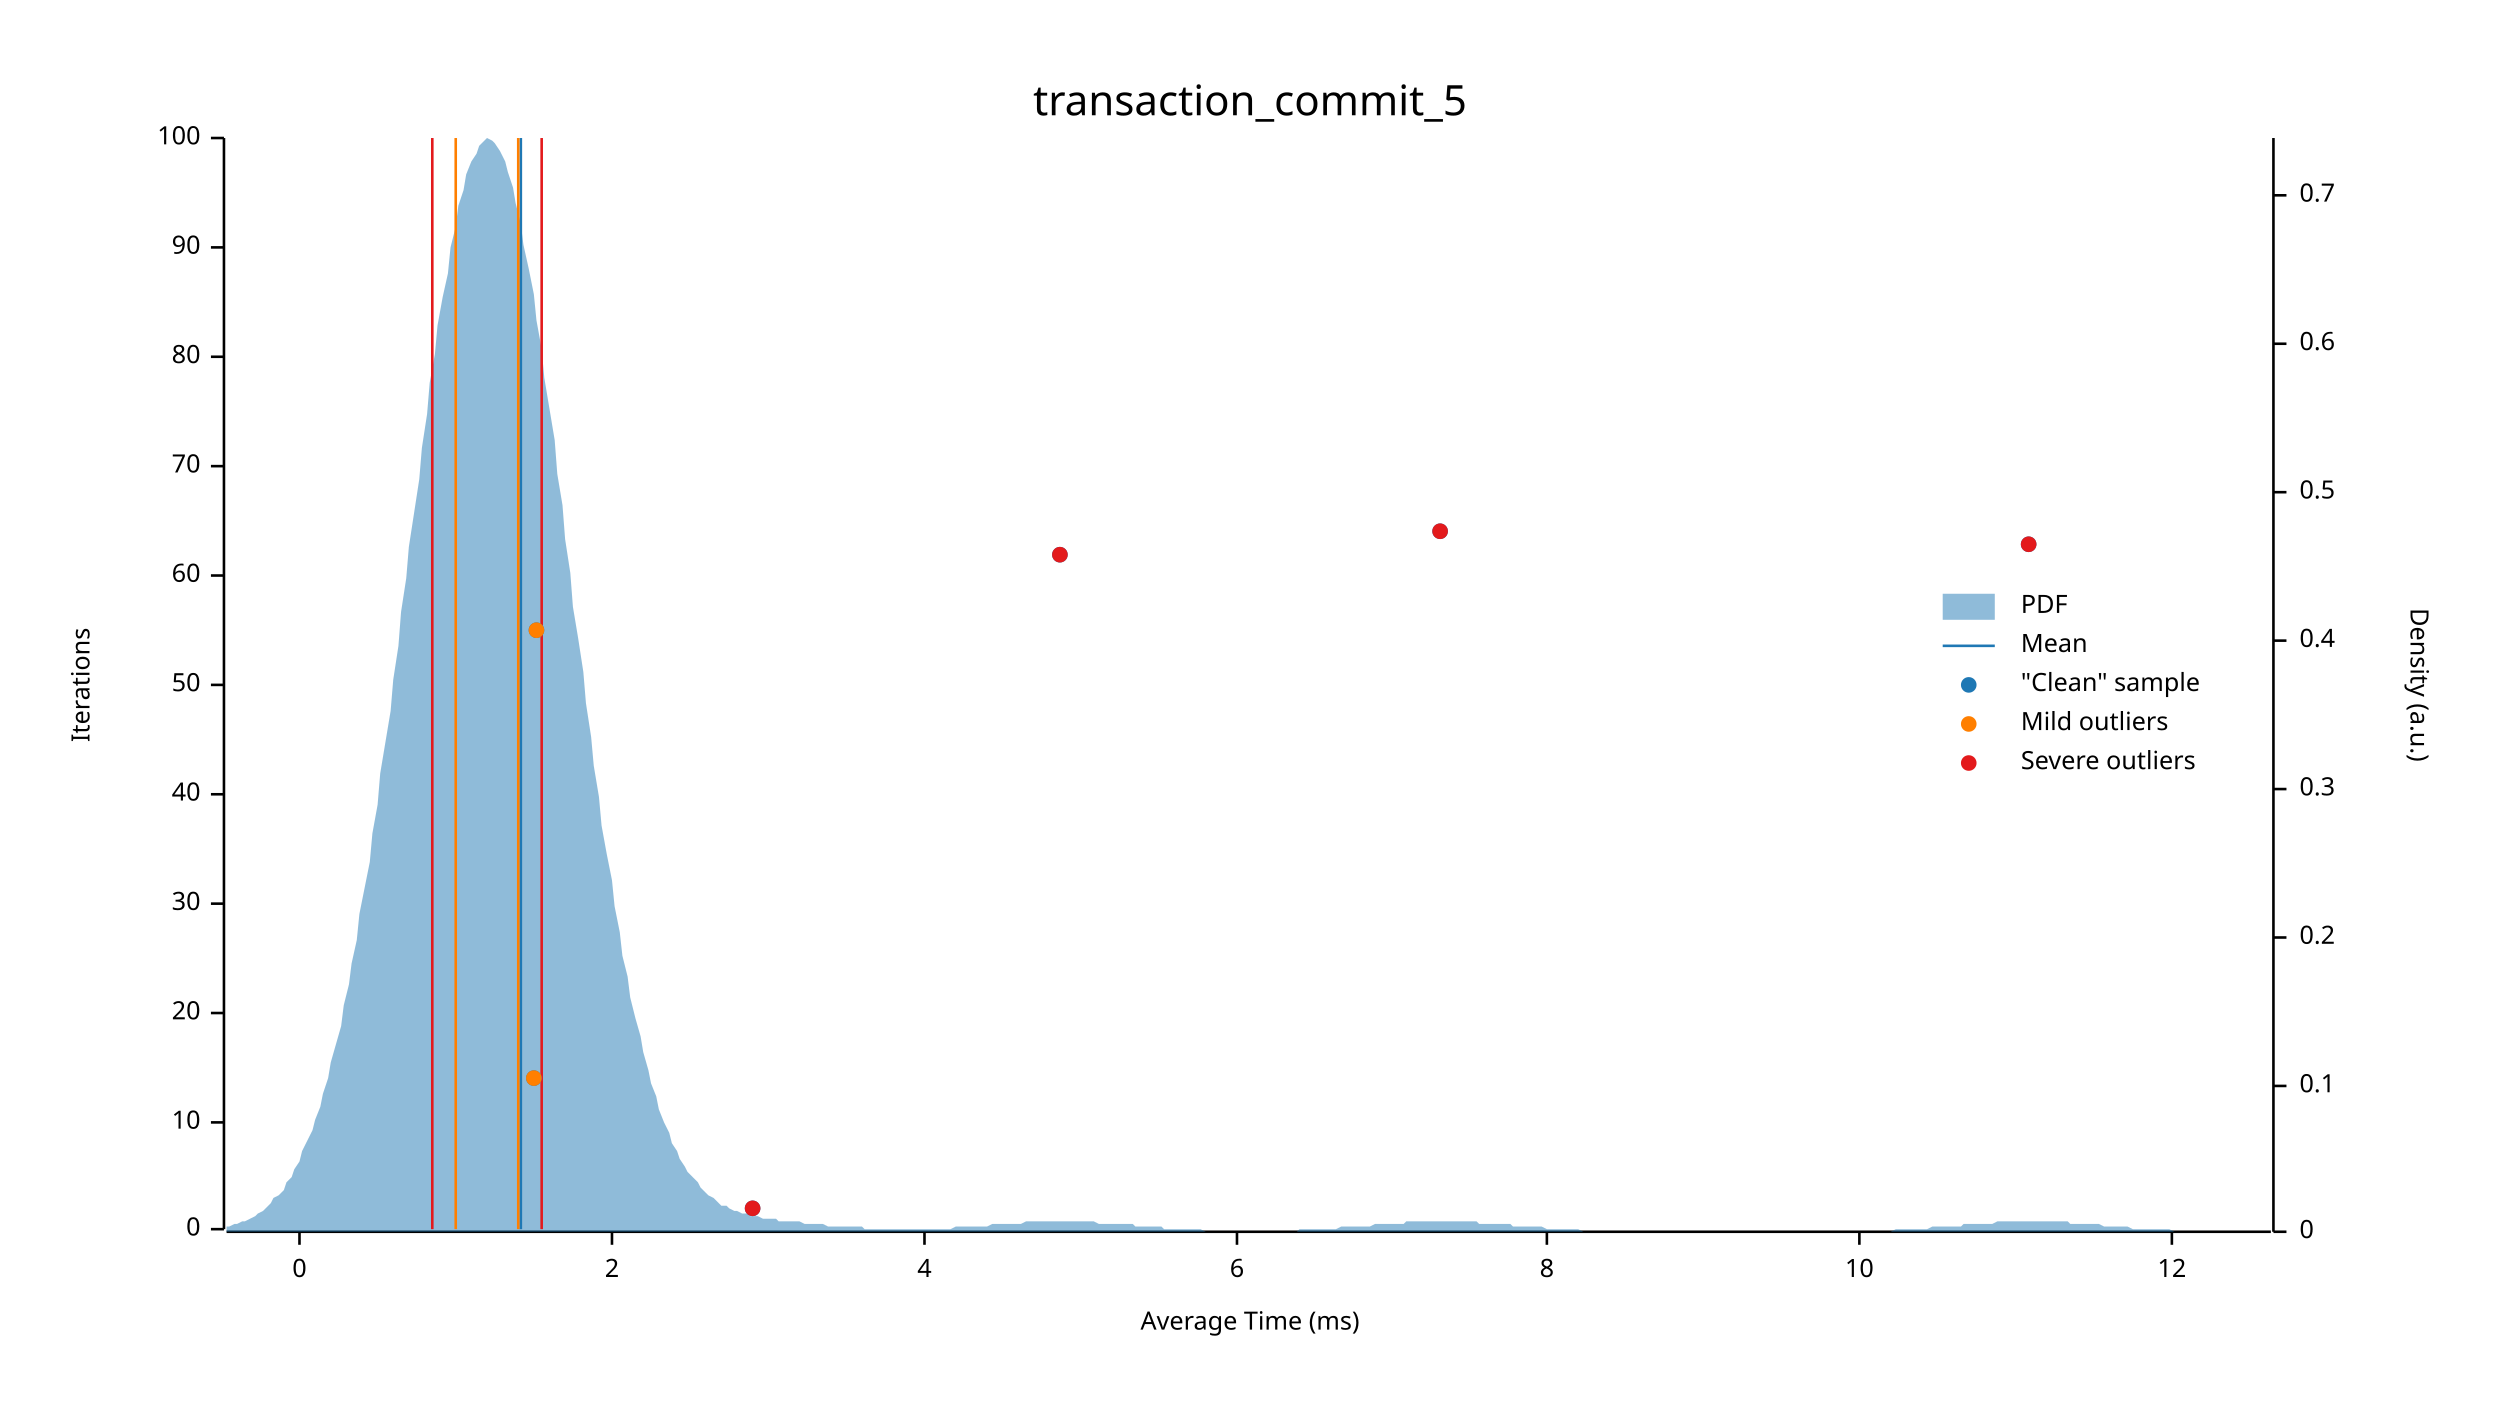
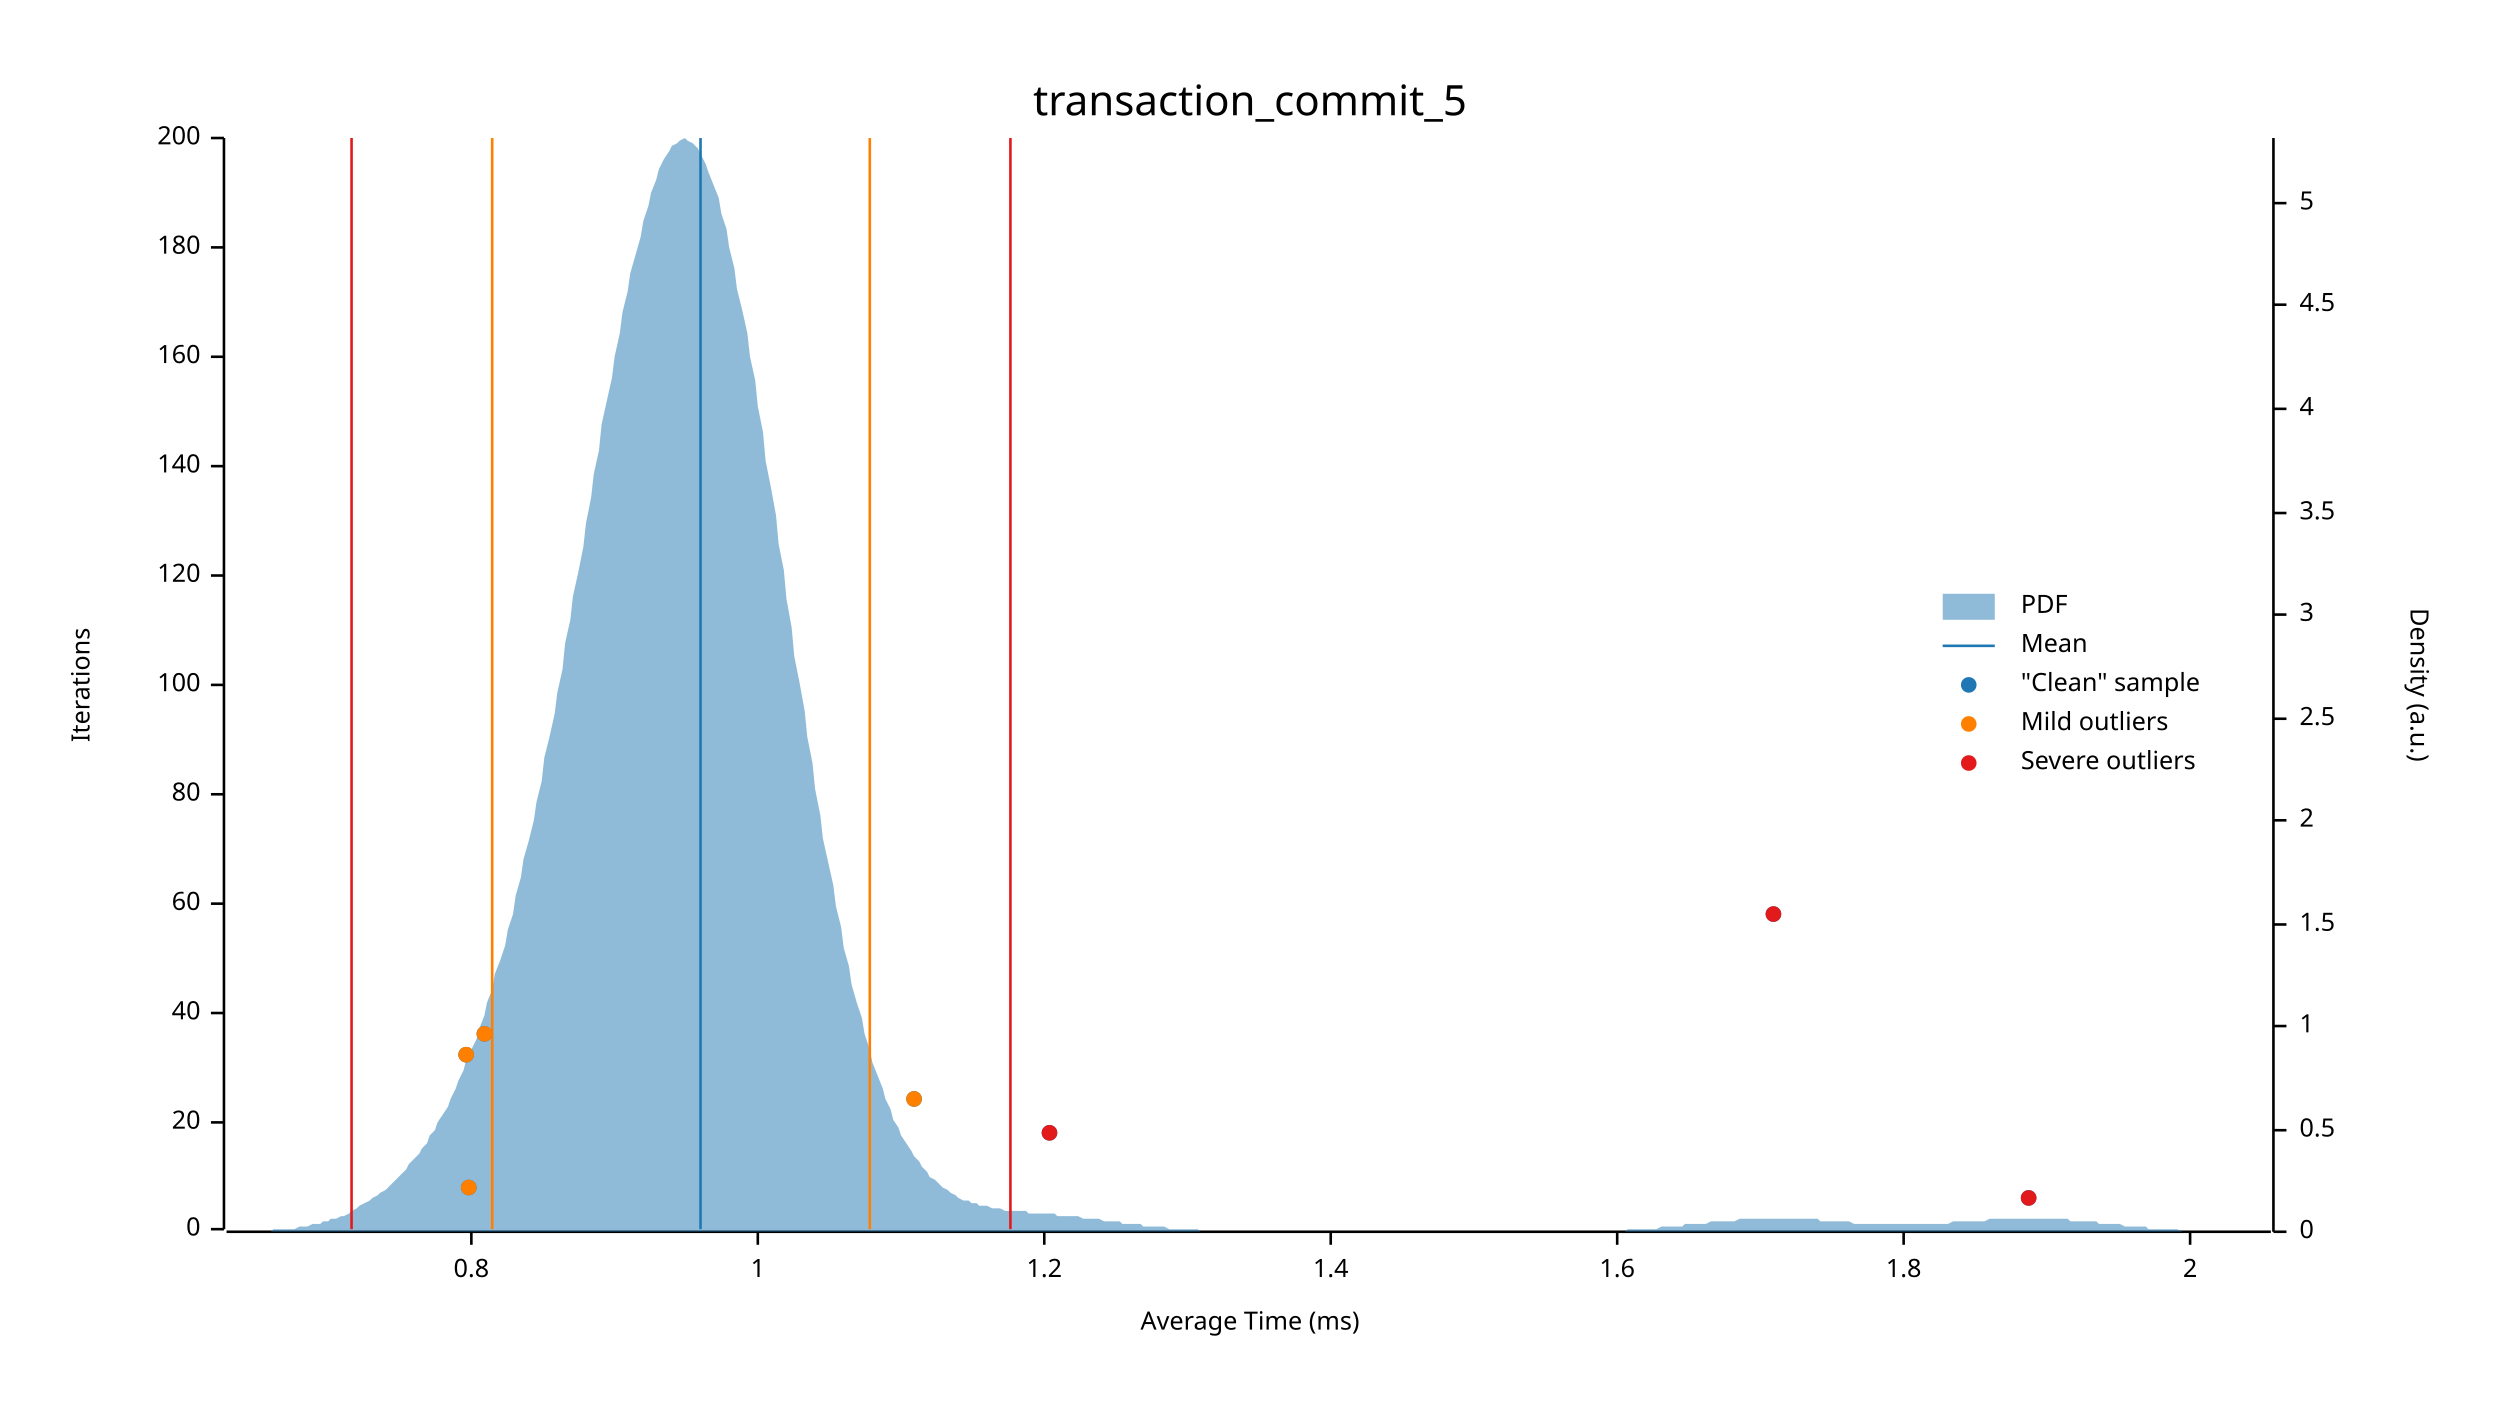
<svg xmlns="http://www.w3.org/2000/svg" width="960" height="540" viewBox="0 0 960 540">
  <text x="480" y="32" dy="0.76em" text-anchor="middle" font-family="sans-serif" font-size="16.129" opacity="1" fill="#000000">
transaction_commit_5
</text>
  <text x="27" y="263" dy="0.76em" text-anchor="middle" font-family="sans-serif" font-size="9.677" opacity="1" fill="#000000" transform="rotate(270, 27, 263)">
Iterations
</text>
  <text x="480" y="513" dy="-0.5ex" text-anchor="middle" font-family="sans-serif" font-size="9.677" opacity="1" fill="#000000">
Average Time (ms)
</text>
  <polyline fill="none" opacity="1" stroke="#000000" stroke-width="1" points="86,53 86,472 " />
  <text x="77" y="472" dy="0.5ex" text-anchor="end" font-family="sans-serif" font-size="9.677" opacity="1" fill="#000000">
0
</text>
  <polyline fill="none" opacity="1" stroke="#000000" stroke-width="1" points="81,472 86,472 " />
  <text x="77" y="431" dy="0.5ex" text-anchor="end" font-family="sans-serif" font-size="9.677" opacity="1" fill="#000000">
- 10
+ 20
</text>
  <polyline fill="none" opacity="1" stroke="#000000" stroke-width="1" points="81,431 86,431 " />
  <text x="77" y="389" dy="0.5ex" text-anchor="end" font-family="sans-serif" font-size="9.677" opacity="1" fill="#000000">
- 20
+ 40
</text>
  <polyline fill="none" opacity="1" stroke="#000000" stroke-width="1" points="81,389 86,389 " />
  <text x="77" y="347" dy="0.5ex" text-anchor="end" font-family="sans-serif" font-size="9.677" opacity="1" fill="#000000">
- 30
+ 60
</text>
  <polyline fill="none" opacity="1" stroke="#000000" stroke-width="1" points="81,347 86,347 " />
  <text x="77" y="305" dy="0.5ex" text-anchor="end" font-family="sans-serif" font-size="9.677" opacity="1" fill="#000000">
- 40
+ 80
</text>
  <polyline fill="none" opacity="1" stroke="#000000" stroke-width="1" points="81,305 86,305 " />
  <text x="77" y="263" dy="0.5ex" text-anchor="end" font-family="sans-serif" font-size="9.677" opacity="1" fill="#000000">
- 50
+ 100
</text>
  <polyline fill="none" opacity="1" stroke="#000000" stroke-width="1" points="81,263 86,263 " />
  <text x="77" y="221" dy="0.5ex" text-anchor="end" font-family="sans-serif" font-size="9.677" opacity="1" fill="#000000">
- 60
+ 120
</text>
  <polyline fill="none" opacity="1" stroke="#000000" stroke-width="1" points="81,221 86,221 " />
  <text x="77" y="179" dy="0.5ex" text-anchor="end" font-family="sans-serif" font-size="9.677" opacity="1" fill="#000000">
- 70
+ 140
</text>
  <polyline fill="none" opacity="1" stroke="#000000" stroke-width="1" points="81,179 86,179 " />
  <text x="77" y="137" dy="0.5ex" text-anchor="end" font-family="sans-serif" font-size="9.677" opacity="1" fill="#000000">
- 80
+ 160
</text>
  <polyline fill="none" opacity="1" stroke="#000000" stroke-width="1" points="81,137 86,137 " />
  <text x="77" y="95" dy="0.5ex" text-anchor="end" font-family="sans-serif" font-size="9.677" opacity="1" fill="#000000">
- 90
+ 180
</text>
  <polyline fill="none" opacity="1" stroke="#000000" stroke-width="1" points="81,95 86,95 " />
  <text x="77" y="53" dy="0.5ex" text-anchor="end" font-family="sans-serif" font-size="9.677" opacity="1" fill="#000000">
- 100
+ 200
</text>
  <polyline fill="none" opacity="1" stroke="#000000" stroke-width="1" points="81,53 86,53 " />
  <polyline fill="none" opacity="1" stroke="#000000" stroke-width="1" points="87,473 872,473 " />
-   <text x="115" y="483" dy="0.76em" text-anchor="middle" font-family="sans-serif" font-size="9.677" opacity="1" fill="#000000">
- 0
+   <text x="181" y="483" dy="0.76em" text-anchor="middle" font-family="sans-serif" font-size="9.677" opacity="1" fill="#000000">
+ 0.8
</text>
-   <polyline fill="none" opacity="1" stroke="#000000" stroke-width="1" points="115,473 115,478 " />
-   <text x="235" y="483" dy="0.76em" text-anchor="middle" font-family="sans-serif" font-size="9.677" opacity="1" fill="#000000">
+   <polyline fill="none" opacity="1" stroke="#000000" stroke-width="1" points="181,473 181,478 " />
+   <text x="291" y="483" dy="0.76em" text-anchor="middle" font-family="sans-serif" font-size="9.677" opacity="1" fill="#000000">
+ 1
+ </text>
+   <polyline fill="none" opacity="1" stroke="#000000" stroke-width="1" points="291,473 291,478 " />
+   <text x="401" y="483" dy="0.76em" text-anchor="middle" font-family="sans-serif" font-size="9.677" opacity="1" fill="#000000">
+ 1.2
+ </text>
+   <polyline fill="none" opacity="1" stroke="#000000" stroke-width="1" points="401,473 401,478 " />
+   <text x="511" y="483" dy="0.76em" text-anchor="middle" font-family="sans-serif" font-size="9.677" opacity="1" fill="#000000">
+ 1.4
+ </text>
+   <polyline fill="none" opacity="1" stroke="#000000" stroke-width="1" points="511,473 511,478 " />
+   <text x="621" y="483" dy="0.76em" text-anchor="middle" font-family="sans-serif" font-size="9.677" opacity="1" fill="#000000">
+ 1.6
+ </text>
+   <polyline fill="none" opacity="1" stroke="#000000" stroke-width="1" points="621,473 621,478 " />
+   <text x="731" y="483" dy="0.76em" text-anchor="middle" font-family="sans-serif" font-size="9.677" opacity="1" fill="#000000">
+ 1.8
+ </text>
+   <polyline fill="none" opacity="1" stroke="#000000" stroke-width="1" points="731,473 731,478 " />
+   <text x="841" y="483" dy="0.76em" text-anchor="middle" font-family="sans-serif" font-size="9.677" opacity="1" fill="#000000">
2
</text>
-   <polyline fill="none" opacity="1" stroke="#000000" stroke-width="1" points="235,473 235,478 " />
-   <text x="355" y="483" dy="0.76em" text-anchor="middle" font-family="sans-serif" font-size="9.677" opacity="1" fill="#000000">
- 4
- </text>
-   <polyline fill="none" opacity="1" stroke="#000000" stroke-width="1" points="355,473 355,478 " />
-   <text x="475" y="483" dy="0.76em" text-anchor="middle" font-family="sans-serif" font-size="9.677" opacity="1" fill="#000000">
- 6
- </text>
-   <polyline fill="none" opacity="1" stroke="#000000" stroke-width="1" points="475,473 475,478 " />
-   <text x="594" y="483" dy="0.76em" text-anchor="middle" font-family="sans-serif" font-size="9.677" opacity="1" fill="#000000">
- 8
- </text>
-   <polyline fill="none" opacity="1" stroke="#000000" stroke-width="1" points="594,473 594,478 " />
-   <text x="714" y="483" dy="0.76em" text-anchor="middle" font-family="sans-serif" font-size="9.677" opacity="1" fill="#000000">
- 10
- </text>
-   <polyline fill="none" opacity="1" stroke="#000000" stroke-width="1" points="714,473 714,478 " />
-   <text x="834" y="483" dy="0.76em" text-anchor="middle" font-family="sans-serif" font-size="9.677" opacity="1" fill="#000000">
- 12
- </text>
-   <polyline fill="none" opacity="1" stroke="#000000" stroke-width="1" points="834,473 834,478 " />
+   <polyline fill="none" opacity="1" stroke="#000000" stroke-width="1" points="841,473 841,478 " />
  <text x="933" y="263" dy="0.76em" text-anchor="middle" font-family="sans-serif" font-size="9.677" opacity="1" fill="#000000" transform="rotate(90, 933, 263)">
Density (a.u.)
</text>
  <polyline fill="none" opacity="1" stroke="#000000" stroke-width="1" points="873,53 873,473 " />
  <text x="883" y="473" dy="0.5ex" text-anchor="start" font-family="sans-serif" font-size="9.677" opacity="1" fill="#000000">
0
</text>
  <polyline fill="none" opacity="1" stroke="#000000" stroke-width="1" points="873,473 878,473 " />
-   <text x="883" y="417" dy="0.5ex" text-anchor="start" font-family="sans-serif" font-size="9.677" opacity="1" fill="#000000">
- 0.1
- </text>
-   <polyline fill="none" opacity="1" stroke="#000000" stroke-width="1" points="873,417 878,417 " />
-   <text x="883" y="360" dy="0.5ex" text-anchor="start" font-family="sans-serif" font-size="9.677" opacity="1" fill="#000000">
- 0.2
- </text>
-   <polyline fill="none" opacity="1" stroke="#000000" stroke-width="1" points="873,360 878,360 " />
-   <text x="883" y="303" dy="0.5ex" text-anchor="start" font-family="sans-serif" font-size="9.677" opacity="1" fill="#000000">
- 0.3
- </text>
-   <polyline fill="none" opacity="1" stroke="#000000" stroke-width="1" points="873,303 878,303 " />
-   <text x="883" y="246" dy="0.5ex" text-anchor="start" font-family="sans-serif" font-size="9.677" opacity="1" fill="#000000">
- 0.4
- </text>
-   <polyline fill="none" opacity="1" stroke="#000000" stroke-width="1" points="873,246 878,246 " />
-   <text x="883" y="189" dy="0.5ex" text-anchor="start" font-family="sans-serif" font-size="9.677" opacity="1" fill="#000000">
+   <text x="883" y="434" dy="0.5ex" text-anchor="start" font-family="sans-serif" font-size="9.677" opacity="1" fill="#000000">
0.5
</text>
-   <polyline fill="none" opacity="1" stroke="#000000" stroke-width="1" points="873,189 878,189 " />
-   <text x="883" y="132" dy="0.5ex" text-anchor="start" font-family="sans-serif" font-size="9.677" opacity="1" fill="#000000">
- 0.6
+   <polyline fill="none" opacity="1" stroke="#000000" stroke-width="1" points="873,434 878,434 " />
+   <text x="883" y="394" dy="0.5ex" text-anchor="start" font-family="sans-serif" font-size="9.677" opacity="1" fill="#000000">
+ 1
</text>
-   <polyline fill="none" opacity="1" stroke="#000000" stroke-width="1" points="873,132 878,132 " />
-   <text x="883" y="75" dy="0.5ex" text-anchor="start" font-family="sans-serif" font-size="9.677" opacity="1" fill="#000000">
- 0.7
+   <polyline fill="none" opacity="1" stroke="#000000" stroke-width="1" points="873,394 878,394 " />
+   <text x="883" y="355" dy="0.5ex" text-anchor="start" font-family="sans-serif" font-size="9.677" opacity="1" fill="#000000">
+ 1.5
</text>
-   <polyline fill="none" opacity="1" stroke="#000000" stroke-width="1" points="873,75 878,75 " />
-   <polygon opacity="0.5" fill="#1F78B4" points="87,471 88,471 90,470 91,470 93,469 94,469 96,468 98,467 99,466 101,465 102,464 104,462 105,460 107,459 109,457 110,454 112,452 113,449 115,446 116,442 118,438 120,434 121,430 123,425 124,420 126,414 127,408 129,401 131,394 132,386 134,378 135,370 137,361 138,351 140,341 142,331 143,320 145,309 146,297 148,285 150,273 151,261 153,248 154,235 156,222 157,210 159,197 161,184 162,172 164,159 165,147 167,136 168,125 170,114 172,105 173,95 175,87 176,79 178,73 179,67 181,62 183,59 184,56 186,54 187,53 189,54 190,55 192,58 194,62 195,66 197,72 198,78 200,86 201,94 203,103 205,113 206,123 208,134 209,145 211,157 213,169 214,182 216,194 217,207 219,220 220,233 222,245 224,258 225,270 227,283 228,294 230,306 231,317 233,328 235,338 236,348 238,358 239,367 241,375 242,383 244,391 246,398 247,404 249,411 250,416 252,421 253,426 255,431 257,435 258,439 260,442 261,445 263,448 264,450 266,452 268,454 269,456 271,458 272,459 274,460 276,462 277,463 279,463 280,464 282,465 283,465 285,466 287,466 288,467 290,467 291,467 293,468 294,468 296,468 298,468 299,469 301,469 302,469 304,469 305,469 307,469 309,470 310,470 312,470 313,470 315,470 316,470 318,471 320,471 321,471 323,471 324,471 326,471 327,471 329,471 331,471 332,472 334,472 335,472 337,472 339,472 340,472 342,472 343,472 345,472 346,472 348,472 350,472 351,472 353,472 354,472 356,472 357,472 359,472 361,472 362,472 364,472 365,472 367,471 368,471 370,471 372,471 373,471 375,471 376,471 378,471 379,471 381,470 383,470 384,470 386,470 387,470 389,470 391,470 392,470 394,469 395,469 397,469 398,469 400,469 402,469 403,469 405,469 406,469 408,469 409,469 411,469 413,469 414,469 416,469 417,469 419,469 420,469 422,470 424,470 425,470 427,470 428,470 430,470 431,470 433,470 435,470 436,471 438,471 439,471 441,471 442,471 444,471 446,471 447,472 449,472 450,472 452,472 454,472 455,472 457,472 458,472 460,472 461,472 463,473 465,473 466,473 468,473 469,473 471,473 472,473 474,473 476,473 477,473 479,473 480,473 482,473 483,473 485,473 487,473 488,473 490,473 491,473 493,473 494,473 496,473 498,473 499,472 501,472 502,472 504,472 505,472 507,472 509,472 510,472 512,472 513,472 515,471 517,471 518,471 520,471 521,471 523,471 524,471 526,471 528,470 529,470 531,470 532,470 534,470 535,470 537,470 539,470 540,469 542,469 543,469 545,469 546,469 548,469 550,469 551,469 553,469 554,469 556,469 557,469 559,469 561,469 562,469 564,469 565,469 567,469 568,470 570,470 572,470 573,470 575,470 576,470 578,470 580,470 581,471 583,471 584,471 586,471 587,471 589,471 591,471 592,471 594,472 595,472 597,472 598,472 600,472 602,472 603,472 605,472 606,472 608,473 609,473 611,473 613,473 614,473 616,473 617,473 619,473 620,473 622,473 624,473 625,473 627,473 628,473 630,473 632,473 633,473 635,473 636,473 638,473 639,473 641,473 643,473 644,473 646,473 647,473 649,473 650,473 652,473 654,473 655,473 657,473 658,473 660,473 661,473 663,473 665,473 666,473 668,473 669,473 671,473 672,473 674,473 676,473 677,473 679,473 680,473 682,473 683,473 685,473 687,473 688,473 690,473 691,473 693,473 695,473 696,473 698,473 699,473 701,473 702,473 704,473 706,473 707,473 709,473 710,473 712,473 713,473 715,473 717,473 718,473 720,473 721,473 723,473 724,473 726,473 728,472 729,472 731,472 732,472 734,472 735,472 737,472 739,472 740,472 742,471 743,471 745,471 746,471 748,471 750,471 751,471 753,471 754,470 756,470 758,470 759,470 761,470 762,470 764,470 765,470 767,469 769,469 770,469 772,469 773,469 775,469 776,469 778,469 780,469 781,469 783,469 784,469 786,469 787,469 789,469 791,469 792,469 794,469 795,470 797,470 798,470 800,470 802,470 803,470 805,470 806,470 808,471 809,471 811,471 813,471 814,471 816,471 817,471 819,472 821,472 822,472 824,472 825,472 827,472 828,472 830,472 832,472 833,472 835,473 836,473 838,473 839,473 841,473 843,473 844,473 846,473 847,473 849,473 850,473 852,473 854,473 855,473 857,473 858,473 860,473 861,473 863,473 865,473 866,473 868,473 869,473 871,473 873,473 873,473 87,473 " />
-   <polyline fill="none" opacity="1" stroke="#1F78B4" stroke-width="1" points="200,472 200,53 " />
-   <polyline fill="none" opacity="1" stroke="#FF7F00" stroke-width="1" points="175,472 175,53 " />
-   <polyline fill="none" opacity="1" stroke="#FF7F00" stroke-width="1" points="199,472 199,53 " />
-   <polyline fill="none" opacity="1" stroke="#E31A1C" stroke-width="1" points="166,472 166,53 " />
-   <polyline fill="none" opacity="1" stroke="#E31A1C" stroke-width="1" points="208,472 208,53 " />
-   <circle cx="289" cy="464" r="3" opacity="1" fill="#1F78B4" stroke="none" stroke-width="1" />
-   <circle cx="205" cy="414" r="3" opacity="1" fill="#1F78B4" stroke="none" stroke-width="1" />
-   <circle cx="206" cy="242" r="3" opacity="1" fill="#1F78B4" stroke="none" stroke-width="1" />
-   <circle cx="407" cy="213" r="3" opacity="1" fill="#1F78B4" stroke="none" stroke-width="1" />
-   <circle cx="779" cy="209" r="3" opacity="1" fill="#1F78B4" stroke="none" stroke-width="1" />
-   <circle cx="553" cy="204" r="3" opacity="1" fill="#1F78B4" stroke="none" stroke-width="1" />
-   <circle cx="205" cy="414" r="3" opacity="1" fill="#FF7F00" stroke="none" stroke-width="1" />
-   <circle cx="206" cy="242" r="3" opacity="1" fill="#FF7F00" stroke="none" stroke-width="1" />
-   <circle cx="289" cy="464" r="3" opacity="1" fill="#E31A1C" stroke="none" stroke-width="1" />
-   <circle cx="407" cy="213" r="3" opacity="1" fill="#E31A1C" stroke="none" stroke-width="1" />
-   <circle cx="779" cy="209" r="3" opacity="1" fill="#E31A1C" stroke="none" stroke-width="1" />
-   <circle cx="553" cy="204" r="3" opacity="1" fill="#E31A1C" stroke="none" stroke-width="1" />
+   <polyline fill="none" opacity="1" stroke="#000000" stroke-width="1" points="873,355 878,355 " />
+   <text x="883" y="315" dy="0.5ex" text-anchor="start" font-family="sans-serif" font-size="9.677" opacity="1" fill="#000000">
+ 2
+ </text>
+   <polyline fill="none" opacity="1" stroke="#000000" stroke-width="1" points="873,315 878,315 " />
+   <text x="883" y="276" dy="0.5ex" text-anchor="start" font-family="sans-serif" font-size="9.677" opacity="1" fill="#000000">
+ 2.5
+ </text>
+   <polyline fill="none" opacity="1" stroke="#000000" stroke-width="1" points="873,276 878,276 " />
+   <text x="883" y="236" dy="0.5ex" text-anchor="start" font-family="sans-serif" font-size="9.677" opacity="1" fill="#000000">
+ 3
+ </text>
+   <polyline fill="none" opacity="1" stroke="#000000" stroke-width="1" points="873,236 878,236 " />
+   <text x="883" y="197" dy="0.5ex" text-anchor="start" font-family="sans-serif" font-size="9.677" opacity="1" fill="#000000">
+ 3.5
+ </text>
+   <polyline fill="none" opacity="1" stroke="#000000" stroke-width="1" points="873,197 878,197 " />
+   <text x="883" y="157" dy="0.5ex" text-anchor="start" font-family="sans-serif" font-size="9.677" opacity="1" fill="#000000">
+ 4
+ </text>
+   <polyline fill="none" opacity="1" stroke="#000000" stroke-width="1" points="873,157 878,157 " />
+   <text x="883" y="117" dy="0.5ex" text-anchor="start" font-family="sans-serif" font-size="9.677" opacity="1" fill="#000000">
+ 4.5
+ </text>
+   <polyline fill="none" opacity="1" stroke="#000000" stroke-width="1" points="873,117 878,117 " />
+   <text x="883" y="78" dy="0.5ex" text-anchor="start" font-family="sans-serif" font-size="9.677" opacity="1" fill="#000000">
+ 5
+ </text>
+   <polyline fill="none" opacity="1" stroke="#000000" stroke-width="1" points="873,78 878,78 " />
+   <polygon opacity="0.5" fill="#1F78B4" points="87,473 88,473 90,473 91,473 93,473 94,473 96,473 98,473 99,473 101,473 102,473 104,473 105,472 107,472 109,472 110,472 112,472 113,472 115,471 116,471 118,471 120,470 121,470 123,470 124,469 126,469 127,468 129,468 131,467 132,467 134,466 135,465 137,464 138,463 140,462 142,461 143,460 145,459 146,458 148,457 150,455 151,454 153,452 154,451 156,449 157,447 159,445 161,443 162,441 164,439 165,436 167,434 168,431 170,428 172,425 173,422 175,418 176,415 178,411 179,407 181,403 183,399 184,395 186,390 187,385 189,380 190,374 192,369 194,363 195,357 197,351 198,344 200,337 201,330 203,323 205,315 206,308 208,300 209,291 211,283 213,274 214,266 216,257 217,247 219,238 220,229 222,220 224,210 225,201 227,191 228,182 230,173 231,163 233,154 235,145 236,137 238,128 239,120 241,112 242,105 244,98 246,91 247,85 249,79 250,74 252,69 253,65 255,61 257,58 258,56 260,55 261,54 263,53 264,54 266,55 268,57 269,59 271,63 272,66 274,71 276,76 277,82 279,88 280,95 282,103 283,111 285,119 287,128 288,137 290,146 291,156 293,166 294,177 296,187 298,198 299,209 301,219 302,230 304,241 305,252 307,262 309,273 310,283 312,293 313,303 315,313 316,322 318,331 320,340 321,348 323,356 324,364 326,371 327,378 329,385 331,391 332,397 334,403 335,408 337,413 339,418 340,422 342,426 343,430 345,433 346,436 348,439 350,442 351,444 353,446 354,448 356,450 357,452 359,453 361,455 362,456 364,457 365,458 367,459 368,460 370,461 372,461 373,462 375,462 376,463 378,463 379,463 381,464 383,464 384,464 386,465 387,465 389,465 391,465 392,465 394,465 395,466 397,466 398,466 400,466 402,466 403,466 405,466 406,467 408,467 409,467 411,467 413,467 414,467 416,468 417,468 419,468 420,468 422,468 424,469 425,469 427,469 428,469 430,469 431,470 433,470 435,470 436,470 438,470 439,471 441,471 442,471 444,471 446,471 447,471 449,472 450,472 452,472 454,472 455,472 457,472 458,472 460,472 461,473 463,473 465,473 466,473 468,473 469,473 471,473 472,473 474,473 476,473 477,473 479,473 480,473 482,473 483,473 485,473 487,473 488,473 490,473 491,473 493,473 494,473 496,473 498,473 499,473 501,473 502,473 504,473 505,473 507,473 509,473 510,473 512,473 513,473 515,473 517,473 518,473 520,473 521,473 523,473 524,473 526,473 528,473 529,473 531,473 532,473 534,473 535,473 537,473 539,473 540,473 542,473 543,473 545,473 546,473 548,473 550,473 551,473 553,473 554,473 556,473 557,473 559,473 561,473 562,473 564,473 565,473 567,473 568,473 570,473 572,473 573,473 575,473 576,473 578,473 580,473 581,473 583,473 584,473 586,473 587,473 589,473 591,473 592,473 594,473 595,473 597,473 598,473 600,473 602,473 603,473 605,473 606,473 608,473 609,473 611,473 613,473 614,473 616,473 617,473 619,473 620,473 622,473 624,473 625,472 627,472 628,472 630,472 632,472 633,472 635,472 636,472 638,471 639,471 641,471 643,471 644,471 646,471 647,470 649,470 650,470 652,470 654,470 655,470 657,469 658,469 660,469 661,469 663,469 665,469 666,469 668,468 669,468 671,468 672,468 674,468 676,468 677,468 679,468 680,468 682,468 683,468 685,468 687,468 688,468 690,468 691,468 693,468 695,468 696,468 698,468 699,469 701,469 702,469 704,469 706,469 707,469 709,469 710,469 712,470 713,470 715,470 717,470 718,470 720,470 721,470 723,470 724,470 726,470 728,470 729,470 731,470 732,470 734,470 735,470 737,470 739,470 740,470 742,470 743,470 745,470 746,470 748,470 750,469 751,469 753,469 754,469 756,469 758,469 759,469 761,469 762,469 764,468 765,468 767,468 769,468 770,468 772,468 773,468 775,468 776,468 778,468 780,468 781,468 783,468 784,468 786,468 787,468 789,468 791,468 792,468 794,468 795,469 797,469 798,469 800,469 802,469 803,469 805,469 806,470 808,470 809,470 811,470 813,470 814,470 816,471 817,471 819,471 821,471 822,471 824,471 825,472 827,472 828,472 830,472 832,472 833,472 835,472 836,472 838,473 839,473 841,473 843,473 844,473 846,473 847,473 849,473 850,473 852,473 854,473 855,473 857,473 858,473 860,473 861,473 863,473 865,473 866,473 868,473 869,473 871,473 873,473 873,473 87,473 " />
+   <polyline fill="none" opacity="1" stroke="#1F78B4" stroke-width="1" points="269,472 269,53 " />
+   <polyline fill="none" opacity="1" stroke="#FF7F00" stroke-width="1" points="189,472 189,53 " />
+   <polyline fill="none" opacity="1" stroke="#FF7F00" stroke-width="1" points="334,472 334,53 " />
+   <polyline fill="none" opacity="1" stroke="#E31A1C" stroke-width="1" points="135,472 135,53 " />
+   <polyline fill="none" opacity="1" stroke="#E31A1C" stroke-width="1" points="388,472 388,53 " />
+   <circle cx="779" cy="460" r="3" opacity="1" fill="#1F78B4" stroke="none" stroke-width="1" />
+   <circle cx="180" cy="456" r="3" opacity="1" fill="#1F78B4" stroke="none" stroke-width="1" />
+   <circle cx="403" cy="435" r="3" opacity="1" fill="#1F78B4" stroke="none" stroke-width="1" />
+   <circle cx="351" cy="422" r="3" opacity="1" fill="#1F78B4" stroke="none" stroke-width="1" />
+   <circle cx="179" cy="405" r="3" opacity="1" fill="#1F78B4" stroke="none" stroke-width="1" />
+   <circle cx="186" cy="397" r="3" opacity="1" fill="#1F78B4" stroke="none" stroke-width="1" />
+   <circle cx="681" cy="351" r="3" opacity="1" fill="#1F78B4" stroke="none" stroke-width="1" />
+   <circle cx="180" cy="456" r="3" opacity="1" fill="#FF7F00" stroke="none" stroke-width="1" />
+   <circle cx="351" cy="422" r="3" opacity="1" fill="#FF7F00" stroke="none" stroke-width="1" />
+   <circle cx="179" cy="405" r="3" opacity="1" fill="#FF7F00" stroke="none" stroke-width="1" />
+   <circle cx="186" cy="397" r="3" opacity="1" fill="#FF7F00" stroke="none" stroke-width="1" />
+   <circle cx="779" cy="460" r="3" opacity="1" fill="#E31A1C" stroke="none" stroke-width="1" />
+   <circle cx="403" cy="435" r="3" opacity="1" fill="#E31A1C" stroke="none" stroke-width="1" />
+   <circle cx="681" cy="351" r="3" opacity="1" fill="#E31A1C" stroke="none" stroke-width="1" />
  <text x="776" y="228" dy="0.76em" text-anchor="start" font-family="sans-serif" font-size="9.677" opacity="1" fill="#000000">
PDF
</text>
  <text x="776" y="243" dy="0.76em" text-anchor="start" font-family="sans-serif" font-size="9.677" opacity="1" fill="#000000">
Mean
</text>
  <text x="776" y="258" dy="0.76em" text-anchor="start" font-family="sans-serif" font-size="9.677" opacity="1" fill="#000000">
"Clean" sample
</text>
  <text x="776" y="273" dy="0.76em" text-anchor="start" font-family="sans-serif" font-size="9.677" opacity="1" fill="#000000">
Mild outliers
</text>
  <text x="776" y="288" dy="0.76em" text-anchor="start" font-family="sans-serif" font-size="9.677" opacity="1" fill="#000000">
Severe outliers
</text>
  <rect x="746" y="228" width="20" height="10" opacity="0.5" fill="#1F78B4" stroke="none" />
  <polyline fill="none" opacity="1" stroke="#1F78B4" stroke-width="1" points="746,248 766,248 " />
  <circle cx="756" cy="263" r="3" opacity="1" fill="#1F78B4" stroke="none" stroke-width="1" />
  <circle cx="756" cy="278" r="3" opacity="1" fill="#FF7F00" stroke="none" stroke-width="1" />
  <circle cx="756" cy="293" r="3" opacity="1" fill="#E31A1C" stroke="none" stroke-width="1" />
</svg>
